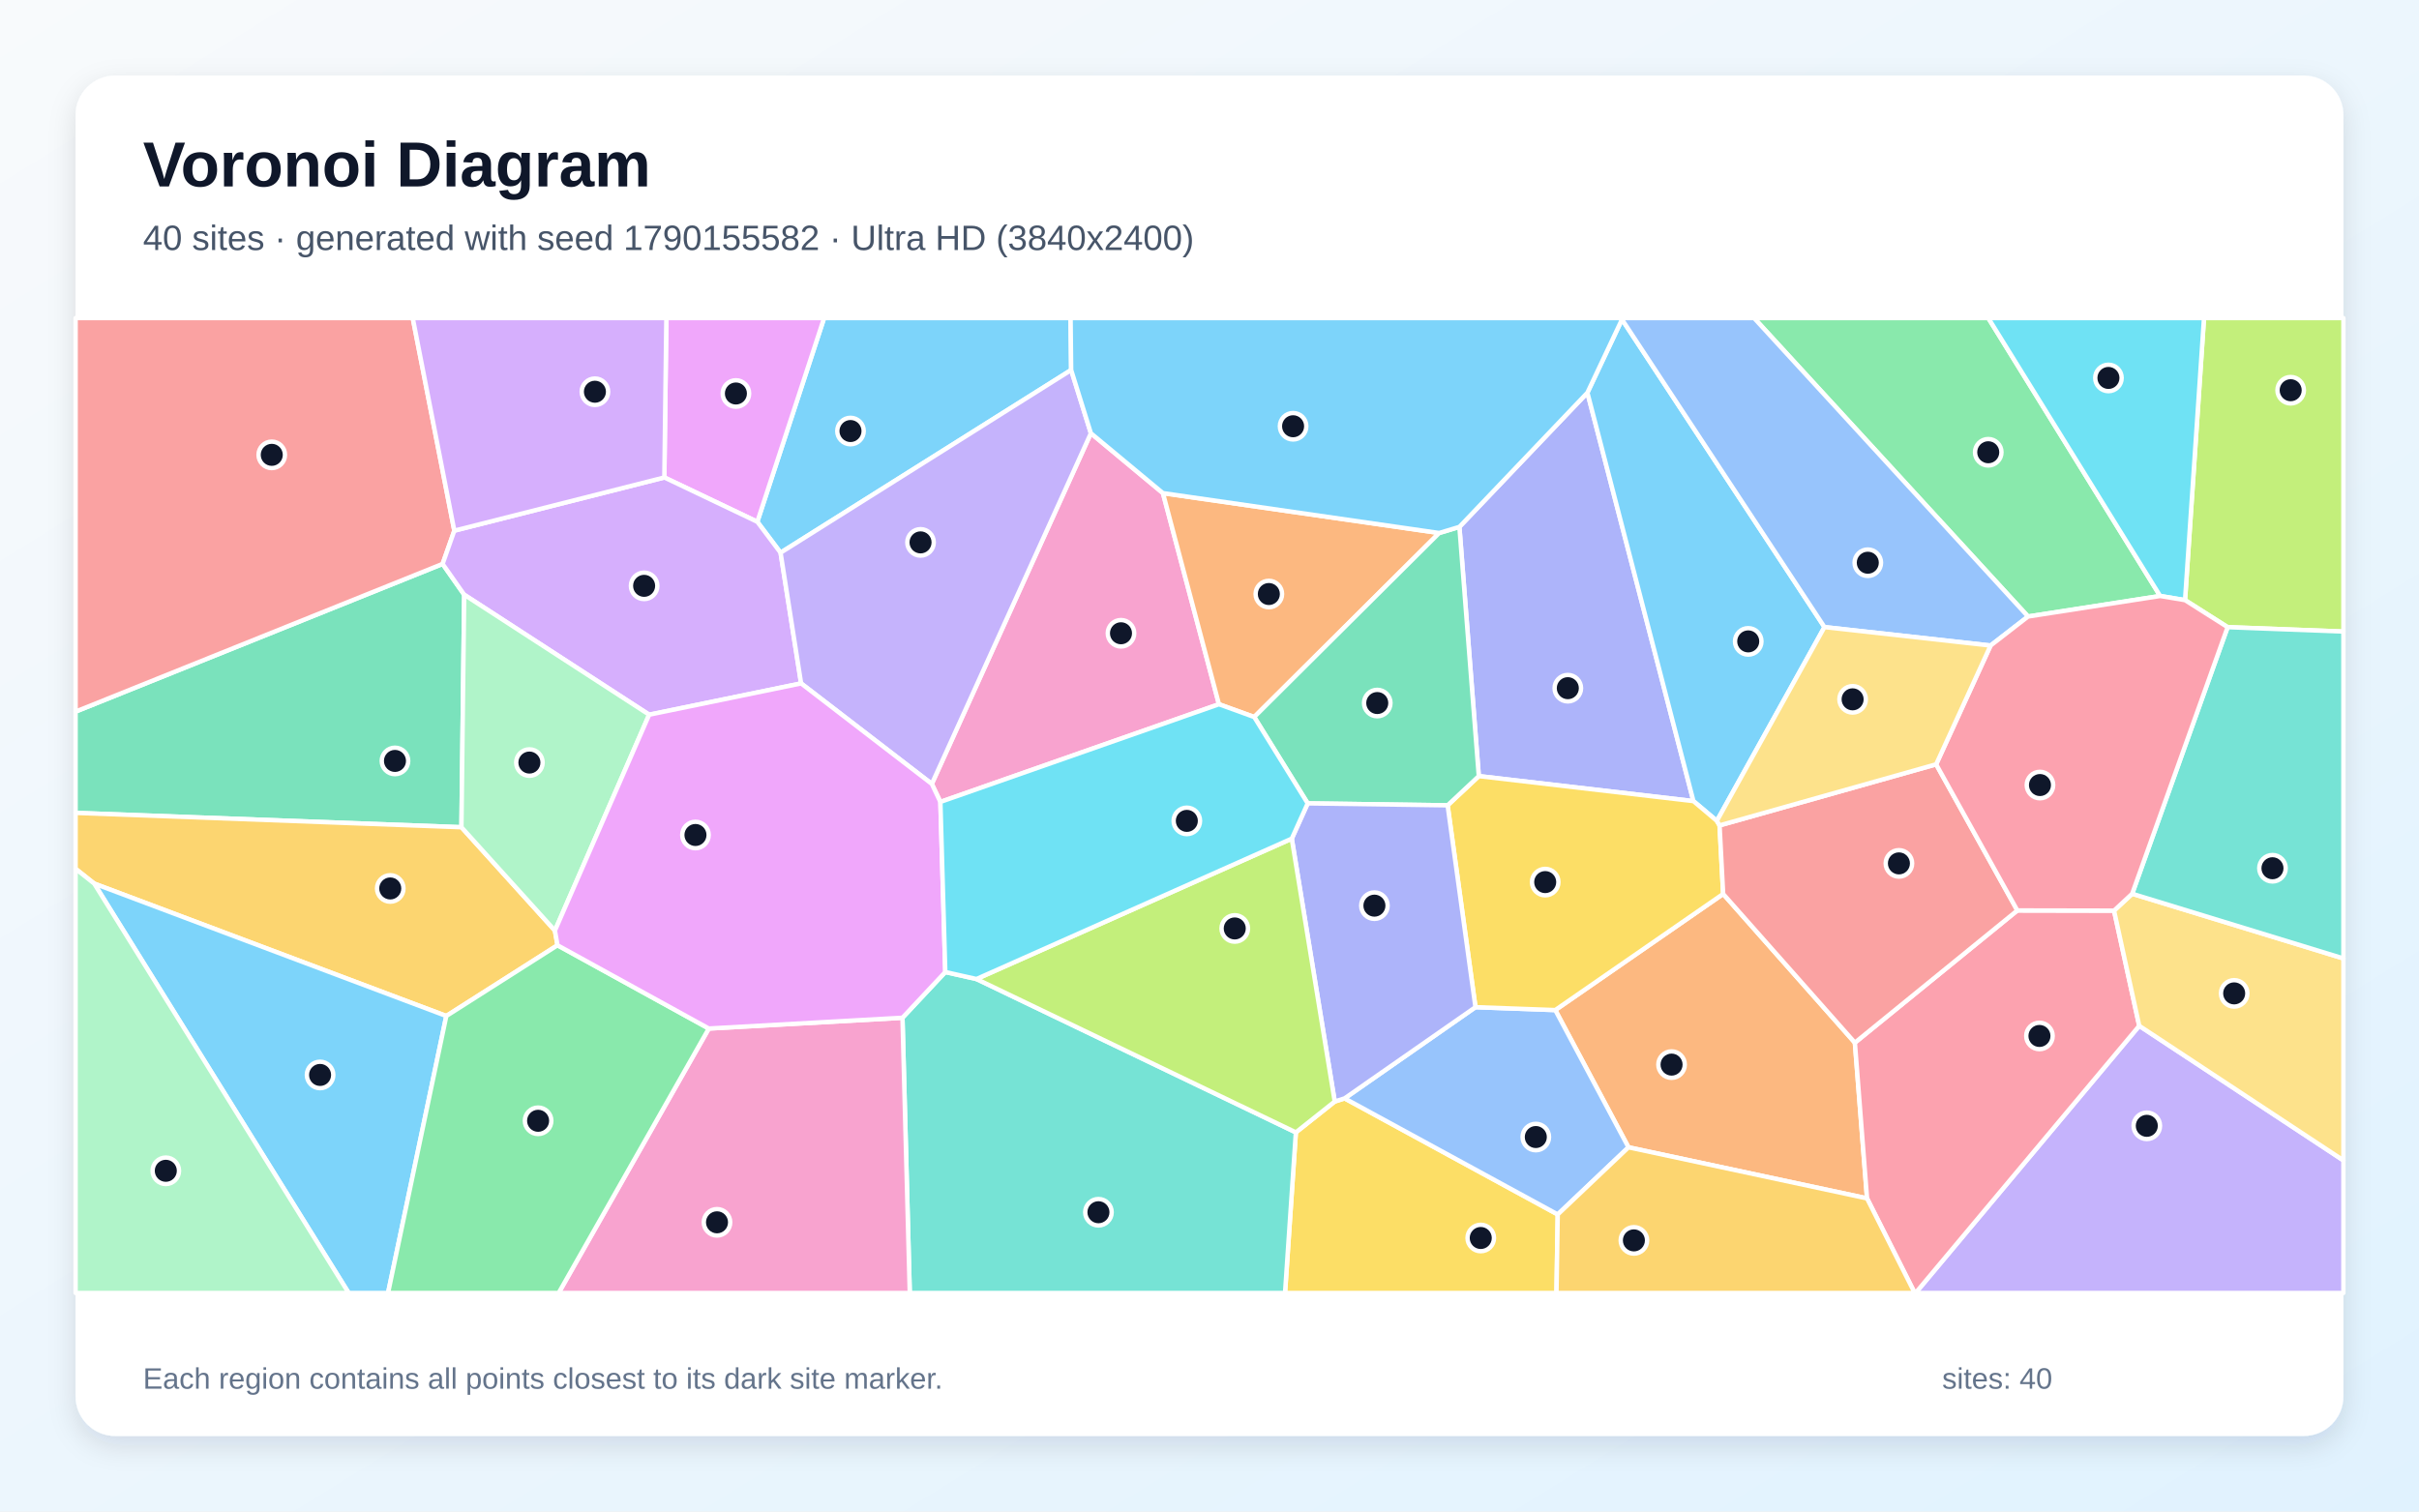
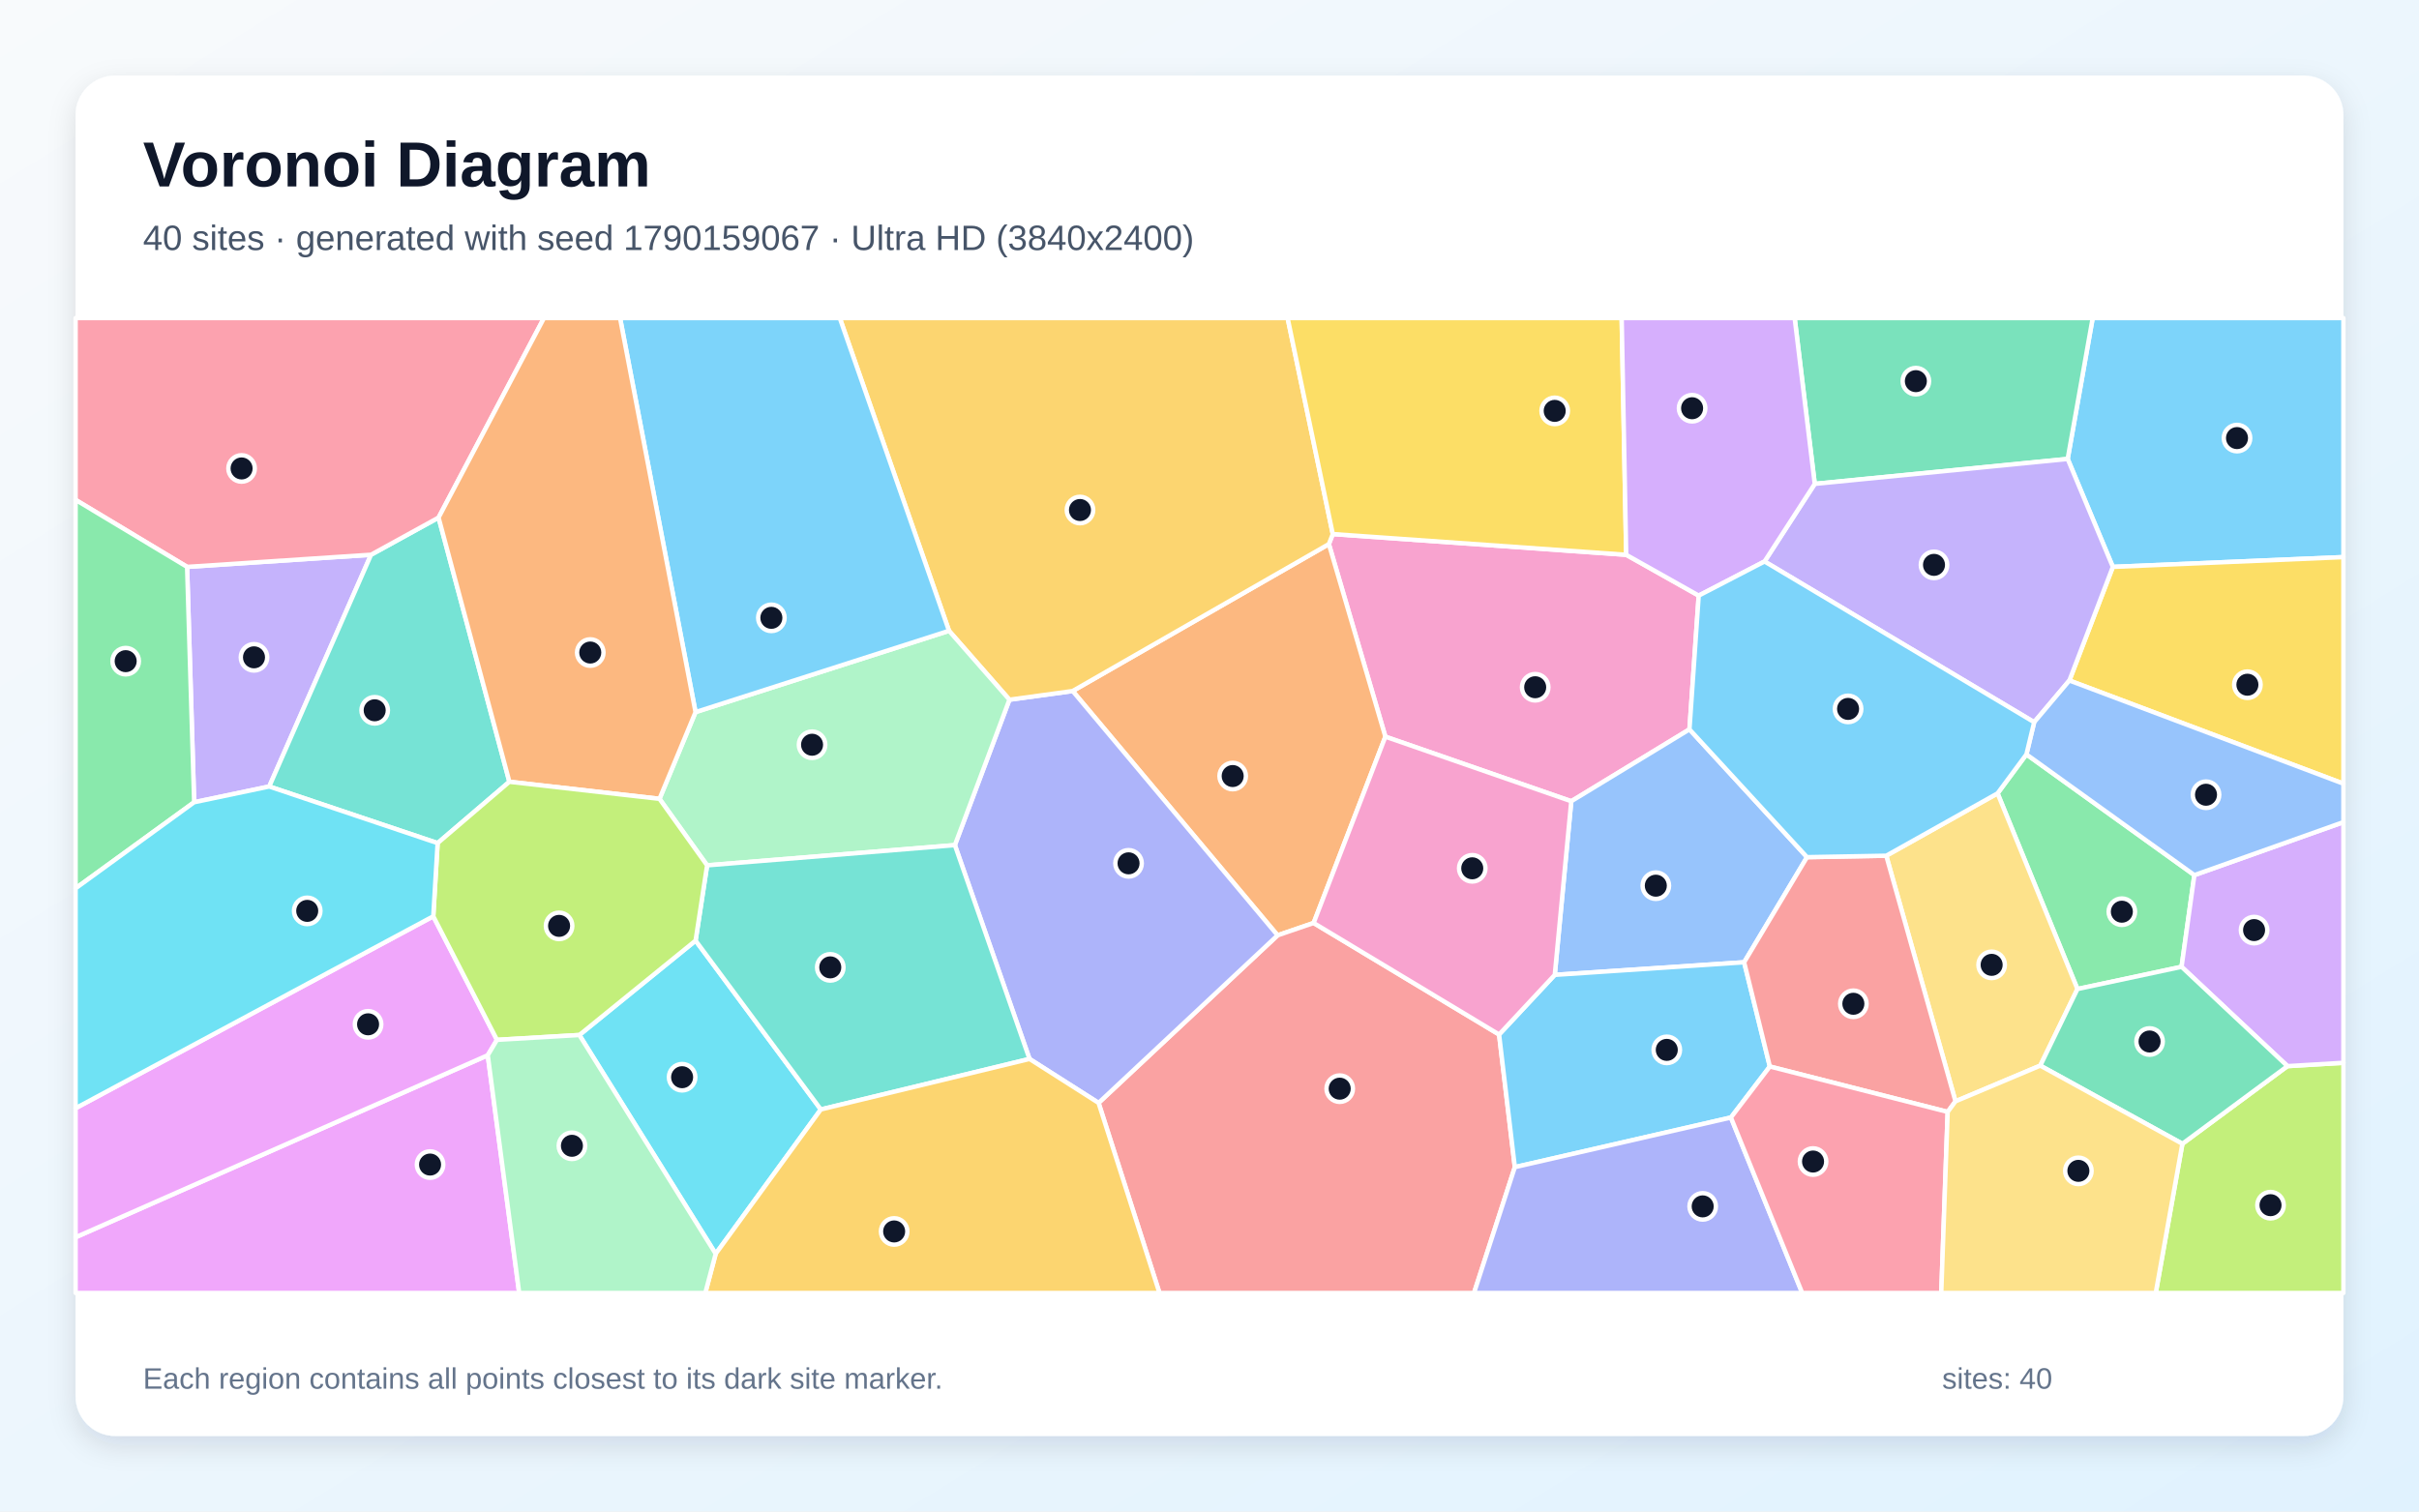
<svg xmlns="http://www.w3.org/2000/svg" width="3840" height="2400" viewBox="0 0 3840 2400" role="img" aria-labelledby="title description">
  <defs>
    <linearGradient id="background" x1="0" y1="0" x2="1" y2="1">
      <stop stop-color="#F8FAFC" />
      <stop offset="1" stop-color="#E0F2FE" />
    </linearGradient>
    <filter id="shadow" x="-5%" y="-5%" width="110%" height="110%">
      <feDropShadow dx="0" dy="15" stdDeviation="22" flood-color="#0F172A" flood-opacity=".12" />
    </filter>
  </defs>
  <rect width="3840" height="2400" fill="url(#background)" />
  <rect x="120" y="120" width="3600" height="2160" rx="63" fill="#FFFFFF" filter="url(#shadow)" />
  <g font-family="Arial, sans-serif">
    <text x="227" y="296" font-size="101" font-weight="700" fill="#0F172A">Voronoi Diagram</text>
-     <text x="227" y="397" font-size="56" fill="#475569">40 sites · generated with seed 1790155582 · Ultra HD (3840x2400)</text>
+     <text x="227" y="397" font-size="56" fill="#475569">40 sites · generated with seed 1790159067 · Ultra HD (3840x2400)</text>
  </g>
  <g stroke="#FFFFFF" stroke-width="7" stroke-linejoin="round">
-     <polygon points="1700.4,587.5 1239.1,877.6 1202.2,828.5 1308.2,505.0 1699.5,505.0" fill="#38BDF8" fill-opacity="0.65" />
-     <polygon points="3395.9,1628.8 3720.0,1842.5 3720.0,2053.0 3040.8,2053.0" fill="#A78BFA" fill-opacity="0.65" />
-     <polygon points="1846.1,783.0 1935.0,1118.2 1492.8,1273.3 1479.2,1244.7 1731.7,687.9" fill="#F472B6" fill-opacity="0.65" />
-     <polygon points="2585.1,1821.7 2468.9,1603.8 2735.4,1419.4 2944.5,1655.6 2963.8,1902.8" fill="#FB923C" fill-opacity="0.65" />
-     <polygon points="2057.1,1798.0 2118.8,1749.0 2134.5,1744.0 2472.8,1928.3 2470.8,2053.0 2039.9,2053.0" fill="#FACC15" fill-opacity="0.65" />
-     <polygon points="3429.1,946.3 3219.4,978.9 2784.5,505.0 3156.3,505.0" fill="#4ADE80" fill-opacity="0.65" />
-     <polygon points="1432.6,1616.0 1500.6,1543.4 1550.1,1554.5 2057.1,1798.0 2039.9,2053.0 1444.2,2053.0" fill="#2DD4BF" fill-opacity="0.65" />
-     <polygon points="2472.8,1928.3 2134.5,1744.0 2342.2,1599.2 2468.9,1603.8 2585.1,1821.7" fill="#60A5FA" fill-opacity="0.65" />
-     <polygon points="1054.6,758.1 1057.8,505.0 1308.2,505.0 1202.2,828.5" fill="#E879F9" fill-opacity="0.65" />
-     <polygon points="736.9,944.3 732.5,1313.5 120.0,1290.7 120.0,1129.9 702.6,895.4" fill="#34D399" fill-opacity="0.65" />
-     <polygon points="721.2,842.6 702.6,895.4 120.0,1129.9 120.0,505.0 655.2,505.0" fill="#F87171" fill-opacity="0.65" />
-     <polygon points="2519.9,623.5 2688.2,1272.0 2347.5,1232.3 2316.7,836.6" fill="#818CF8" fill-opacity="0.65" />
-     <polygon points="885.0,1500.9 708.5,1613.2 149.6,1403.0 120.0,1379.5 120.0,1290.7 732.5,1313.5 880.9,1477.6" fill="#FBBF24" fill-opacity="0.65" />
-     <polygon points="3536.2,995.8 3468.6,952.9 3498.7,505.0 3720.0,505.0 3720.0,1002.8" fill="#A3E635" fill-opacity="0.65" />
-     <polygon points="1271.7,1085.1 1030.5,1134.8 736.9,944.3 702.6,895.4 721.2,842.6 1054.6,758.1 1202.2,828.5 1239.1,877.6" fill="#C084FC" fill-opacity="0.65" />
-     <polygon points="2963.8,1902.8 2944.5,1655.6 3202.4,1445.6 3355.9,1445.9 3395.9,1628.8 3040.8,2053.0 3039.5,2053.0" fill="#FB7185" fill-opacity="0.65" />
-     <polygon points="3468.6,952.9 3429.1,946.3 3156.3,505.0 3498.7,505.0" fill="#22D3EE" fill-opacity="0.65" />
-     <polygon points="880.9,1477.6 732.5,1313.5 736.9,944.3 1030.5,1134.8" fill="#86EFAC" fill-opacity="0.65" />
-     <polygon points="3395.9,1628.8 3355.9,1445.9 3384.7,1419.1 3720.0,1521.8 3720.0,1842.5" fill="#FCD34D" fill-opacity="0.65" />
-     <polygon points="2574.8,507.2 2896.2,995.7 2725.4,1303.4 2688.2,1272.0 2519.9,623.5" fill="#38BDF8" fill-opacity="0.65" />
-     <polygon points="149.6,1403.0 708.5,1613.2 616.0,2053.0 553.5,2053.0" fill="#38BDF8" fill-opacity="0.65" />
-     <polygon points="1271.7,1085.1 1239.1,877.6 1700.4,587.5 1731.7,687.9 1479.2,1244.7" fill="#A78BFA" fill-opacity="0.65" />
-     <polygon points="1125.2,1633.1 1432.6,1616.0 1444.2,2053.0 886.8,2053.0" fill="#F472B6" fill-opacity="0.65" />
-     <polygon points="2284.6,846.3 1991.0,1138.5 1935.0,1118.2 1846.1,783.0" fill="#FB923C" fill-opacity="0.65" />
-     <polygon points="2342.2,1599.2 2298.0,1278.7 2347.5,1232.3 2688.2,1272.0 2725.4,1303.4 2729.7,1310.6 2735.4,1419.4 2468.9,1603.8" fill="#FACC15" fill-opacity="0.65" />
-     <polygon points="708.5,1613.2 885.0,1500.9 1125.2,1633.1 886.8,2053.0 616.0,2053.0" fill="#4ADE80" fill-opacity="0.65" />
-     <polygon points="3384.7,1419.1 3536.2,995.8 3720.0,1002.8 3720.0,1521.8" fill="#2DD4BF" fill-opacity="0.65" />
-     <polygon points="3219.4,978.9 3159.9,1025.0 2896.2,995.7 2574.8,507.2 2575.4,505.0 2784.5,505.0" fill="#60A5FA" fill-opacity="0.65" />
-     <polygon points="1125.2,1633.1 885.0,1500.9 880.9,1477.6 1030.5,1134.8 1271.7,1085.1 1479.2,1244.7 1492.8,1273.3 1500.6,1543.4 1432.6,1616.0" fill="#E879F9" fill-opacity="0.65" />
-     <polygon points="1991.0,1138.5 2284.6,846.3 2316.7,836.6 2347.5,1232.3 2298.0,1278.7 2075.9,1275.6" fill="#34D399" fill-opacity="0.65" />
-     <polygon points="3073.5,1213.6 3202.4,1445.6 2944.5,1655.6 2735.4,1419.4 2729.7,1310.6" fill="#F87171" fill-opacity="0.65" />
-     <polygon points="2050.6,1331.6 2075.9,1275.6 2298.0,1278.7 2342.2,1599.2 2134.5,1744.0 2118.8,1749.0" fill="#818CF8" fill-opacity="0.65" />
-     <polygon points="2472.8,1928.3 2585.1,1821.7 2963.8,1902.8 3039.5,2053.0 2470.8,2053.0" fill="#FBBF24" fill-opacity="0.65" />
-     <polygon points="1550.1,1554.5 2050.6,1331.6 2118.8,1749.0 2057.1,1798.0" fill="#A3E635" fill-opacity="0.65" />
-     <polygon points="721.2,842.6 655.2,505.0 1057.8,505.0 1054.6,758.1" fill="#C084FC" fill-opacity="0.65" />
-     <polygon points="3384.7,1419.1 3355.9,1445.9 3202.4,1445.6 3073.5,1213.6 3159.9,1025.0 3219.4,978.9 3429.1,946.3 3468.6,952.9 3536.2,995.8" fill="#FB7185" fill-opacity="0.65" />
-     <polygon points="1991.0,1138.5 2075.9,1275.6 2050.6,1331.6 1550.1,1554.5 1500.6,1543.4 1492.8,1273.3 1935.0,1118.2" fill="#22D3EE" fill-opacity="0.65" />
-     <polygon points="120.0,1379.5 149.6,1403.0 553.5,2053.0 120.0,2053.0" fill="#86EFAC" fill-opacity="0.65" />
-     <polygon points="3073.5,1213.6 2729.7,1310.6 2725.4,1303.4 2896.2,995.7 3159.9,1025.0" fill="#FCD34D" fill-opacity="0.65" />
-     <polygon points="2574.8,507.2 2519.9,623.5 2316.7,836.6 2284.6,846.3 1846.1,783.0 1731.7,687.9 1700.4,587.5 1699.5,505.0 2575.4,505.0" fill="#38BDF8" fill-opacity="0.65" />
+     <polygon points="3354.0,900.1 3282.3,728.7 3322.0,505.0 3720.0,505.0 3720.0,884.6" fill="#38BDF8" fill-opacity="0.65" />
+     <polygon points="308.2,1273.8 297.0,900.1 589.0,880.8 427.4,1248.8" fill="#A78BFA" fill-opacity="0.65" />
+     <polygon points="2581.5,880.9 2696.6,945.7 2681.9,1158.1 2494.3,1272.2 2199.2,1169.7 2109.5,863.9 2115.7,848.0" fill="#F472B6" fill-opacity="0.65" />
+     <polygon points="2085.3,1465.5 2028.1,1485.1 1702.8,1097.2 2109.5,863.9 2199.2,1169.7" fill="#FB923C" fill-opacity="0.65" />
+     <polygon points="3285.0,1080.5 3354.0,900.1 3720.0,884.6 3720.0,1244.3" fill="#FACC15" fill-opacity="0.65" />
+     <polygon points="3216.8,1197.8 3483.4,1389.5 3463.1,1535.1 3297.8,1570.4 3171.0,1259.7" fill="#4ADE80" fill-opacity="0.65" />
+     <polygon points="696.2,821.8 808.6,1241.3 694.7,1338.7 427.4,1248.8 589.0,880.8" fill="#2DD4BF" fill-opacity="0.65" />
+     <polygon points="2868.5,1361.0 2768.7,1527.9 2468.1,1547.9 2494.3,1272.2 2681.9,1158.1" fill="#60A5FA" fill-opacity="0.65" />
+     <polygon points="120.0,1964.5 774.3,1675.5 824.2,2053.0 120.0,2053.0" fill="#E879F9" fill-opacity="0.65" />
+     <polygon points="2880.8,768.3 2848.9,505.0 3322.0,505.0 3282.3,728.7" fill="#34D399" fill-opacity="0.65" />
+     <polygon points="1743.9,1751.2 2028.1,1485.1 2085.3,1465.5 2379.7,1642.6 2404.7,1853.2 2339.9,2053.0 1840.6,2053.0" fill="#F87171" fill-opacity="0.65" />
+     <polygon points="1743.9,1751.2 1634.3,1681.4 1515.8,1341.9 1602.4,1111.0 1702.8,1097.2 2028.1,1485.1" fill="#818CF8" fill-opacity="0.65" />
+     <polygon points="1702.8,1097.2 1602.4,1111.0 1506.5,1001.6 1333.1,505.0 2044.0,505.0 2115.7,848.0 2109.5,863.9" fill="#FBBF24" fill-opacity="0.65" />
+     <polygon points="3464.4,1816.1 3631.2,1692.8 3720.0,1687.5 3720.0,2053.0 3422.1,2053.0" fill="#A3E635" fill-opacity="0.65" />
+     <polygon points="3631.2,1692.8 3463.1,1535.1 3483.4,1389.5 3720.0,1305.4 3720.0,1687.5" fill="#C084FC" fill-opacity="0.65" />
+     <polygon points="696.2,821.8 589.0,880.8 297.0,900.1 120.0,793.7 120.0,505.0 863.5,505.0" fill="#FB7185" fill-opacity="0.65" />
+     <polygon points="919.7,1643.4 1104.2,1493.5 1303.0,1761.6 1136.1,1990.8" fill="#22D3EE" fill-opacity="0.65" />
+     <polygon points="1046.9,1268.4 1104.1,1130.7 1506.5,1001.6 1602.4,1111.0 1515.8,1341.9 1122.5,1374.0" fill="#86EFAC" fill-opacity="0.65" />
+     <polygon points="3104.2,1748.7 2994.3,1358.7 3171.0,1259.7 3297.8,1570.4 3238.8,1692.0" fill="#FCD34D" fill-opacity="0.65" />
+     <polygon points="2747.7,1774.4 2404.7,1853.2 2379.7,1642.6 2468.1,1547.9 2768.7,1527.9 2809.5,1693.4" fill="#38BDF8" fill-opacity="0.65" />
+     <polygon points="1506.5,1001.6 1104.1,1130.7 984.3,505.0 1333.1,505.0" fill="#38BDF8" fill-opacity="0.65" />
+     <polygon points="3285.0,1080.5 3229.1,1146.7 2801.1,891.5 2880.8,768.3 3282.3,728.7 3354.0,900.1" fill="#A78BFA" fill-opacity="0.65" />
+     <polygon points="2379.7,1642.6 2085.3,1465.5 2199.2,1169.7 2494.3,1272.2 2468.1,1547.9" fill="#F472B6" fill-opacity="0.65" />
+     <polygon points="1104.1,1130.7 1046.9,1268.4 808.6,1241.3 696.2,821.8 863.5,505.0 984.3,505.0" fill="#FB923C" fill-opacity="0.65" />
+     <polygon points="2581.5,880.9 2115.7,848.0 2044.0,505.0 2574.3,505.0" fill="#FACC15" fill-opacity="0.65" />
+     <polygon points="120.0,1410.5 120.0,793.7 297.0,900.1 308.2,1273.8" fill="#4ADE80" fill-opacity="0.65" />
+     <polygon points="1303.0,1761.6 1104.2,1493.5 1122.5,1374.0 1515.8,1341.9 1634.3,1681.4" fill="#2DD4BF" fill-opacity="0.65" />
+     <polygon points="3483.4,1389.5 3216.8,1197.8 3229.1,1146.7 3285.0,1080.5 3720.0,1244.3 3720.0,1305.4" fill="#60A5FA" fill-opacity="0.65" />
+     <polygon points="687.8,1454.9 788.9,1651.1 774.3,1675.5 120.0,1964.5 120.0,1759.6" fill="#E879F9" fill-opacity="0.65" />
+     <polygon points="3238.8,1692.0 3297.8,1570.4 3463.1,1535.1 3631.2,1692.8 3464.4,1816.1" fill="#34D399" fill-opacity="0.65" />
+     <polygon points="3091.8,1765.5 2809.5,1693.4 2768.7,1527.9 2868.5,1361.0 2994.3,1358.7 3104.2,1748.7" fill="#F87171" fill-opacity="0.65" />
+     <polygon points="2404.7,1853.2 2747.7,1774.4 2860.9,2053.0 2339.9,2053.0" fill="#818CF8" fill-opacity="0.65" />
+     <polygon points="1136.1,1990.8 1303.0,1761.6 1634.3,1681.4 1743.9,1751.2 1840.6,2053.0 1119.6,2053.0" fill="#FBBF24" fill-opacity="0.65" />
+     <polygon points="1046.9,1268.4 1122.5,1374.0 1104.2,1493.5 919.7,1643.4 788.9,1651.1 687.8,1454.9 694.7,1338.7 808.6,1241.3" fill="#A3E635" fill-opacity="0.65" />
+     <polygon points="2880.8,768.3 2801.1,891.5 2696.6,945.7 2581.5,880.9 2574.3,505.0 2848.9,505.0" fill="#C084FC" fill-opacity="0.65" />
+     <polygon points="2747.7,1774.4 2809.5,1693.4 3091.8,1765.5 3081.6,2053.0 2860.9,2053.0" fill="#FB7185" fill-opacity="0.65" />
+     <polygon points="687.8,1454.9 120.0,1759.6 120.0,1410.5 308.2,1273.8 427.4,1248.8 694.7,1338.7" fill="#22D3EE" fill-opacity="0.65" />
+     <polygon points="774.3,1675.5 788.9,1651.1 919.7,1643.4 1136.1,1990.8 1119.6,2053.0 824.2,2053.0" fill="#86EFAC" fill-opacity="0.65" />
+     <polygon points="3091.8,1765.5 3104.2,1748.7 3238.8,1692.0 3464.4,1816.1 3422.1,2053.0 3081.6,2053.0" fill="#FCD34D" fill-opacity="0.65" />
+     <polygon points="2801.1,891.5 3229.1,1146.7 3216.8,1197.8 3171.0,1259.7 2994.3,1358.7 2868.5,1361.0 2681.9,1158.1 2696.6,945.7" fill="#38BDF8" fill-opacity="0.65" />
  </g>
  <g>
-     <circle cx="1350.1" cy="684.4" r="21" fill="#0F172A" stroke="#FFFFFF" stroke-width="7" />
-     <circle cx="3407.9" cy="1787.6" r="21" fill="#0F172A" stroke="#FFFFFF" stroke-width="7" />
-     <circle cx="1779.5" cy="1005.5" r="21" fill="#0F172A" stroke="#FFFFFF" stroke-width="7" />
-     <circle cx="2653.5" cy="1690.4" r="21" fill="#0F172A" stroke="#FFFFFF" stroke-width="7" />
-     <circle cx="2350.6" cy="1965.7" r="21" fill="#0F172A" stroke="#FFFFFF" stroke-width="7" />
-     <circle cx="3156.2" cy="718.1" r="21" fill="#0F172A" stroke="#FFFFFF" stroke-width="7" />
-     <circle cx="1743.7" cy="1924.8" r="21" fill="#0F172A" stroke="#FFFFFF" stroke-width="7" />
-     <circle cx="2438.0" cy="1805.4" r="21" fill="#0F172A" stroke="#FFFFFF" stroke-width="7" />
-     <circle cx="1168.2" cy="624.8" r="21" fill="#0F172A" stroke="#FFFFFF" stroke-width="7" />
-     <circle cx="627.0" cy="1208.2" r="21" fill="#0F172A" stroke="#FFFFFF" stroke-width="7" />
-     <circle cx="431.4" cy="722.2" r="21" fill="#0F172A" stroke="#FFFFFF" stroke-width="7" />
-     <circle cx="2488.8" cy="1092.7" r="21" fill="#0F172A" stroke="#FFFFFF" stroke-width="7" />
-     <circle cx="619.5" cy="1410.7" r="21" fill="#0F172A" stroke="#FFFFFF" stroke-width="7" />
-     <circle cx="3636.3" cy="619.6" r="21" fill="#0F172A" stroke="#FFFFFF" stroke-width="7" />
-     <circle cx="1022.5" cy="930.2" r="21" fill="#0F172A" stroke="#FFFFFF" stroke-width="7" />
-     <circle cx="3237.5" cy="1644.9" r="21" fill="#0F172A" stroke="#FFFFFF" stroke-width="7" />
-     <circle cx="3347.0" cy="600.1" r="21" fill="#0F172A" stroke="#FFFFFF" stroke-width="7" />
-     <circle cx="840.4" cy="1210.8" r="21" fill="#0F172A" stroke="#FFFFFF" stroke-width="7" />
-     <circle cx="3546.6" cy="1577.3" r="21" fill="#0F172A" stroke="#FFFFFF" stroke-width="7" />
-     <circle cx="2775.2" cy="1018.4" r="21" fill="#0F172A" stroke="#FFFFFF" stroke-width="7" />
-     <circle cx="508.1" cy="1706.8" r="21" fill="#0F172A" stroke="#FFFFFF" stroke-width="7" />
-     <circle cx="1461.3" cy="861.2" r="21" fill="#0F172A" stroke="#FFFFFF" stroke-width="7" />
-     <circle cx="1138.2" cy="1940.8" r="21" fill="#0F172A" stroke="#FFFFFF" stroke-width="7" />
-     <circle cx="2014.2" cy="943.2" r="21" fill="#0F172A" stroke="#FFFFFF" stroke-width="7" />
-     <circle cx="2452.9" cy="1400.6" r="21" fill="#0F172A" stroke="#FFFFFF" stroke-width="7" />
-     <circle cx="854.2" cy="1779.6" r="21" fill="#0F172A" stroke="#FFFFFF" stroke-width="7" />
-     <circle cx="3607.4" cy="1378.6" r="21" fill="#0F172A" stroke="#FFFFFF" stroke-width="7" />
-     <circle cx="2965.0" cy="893.5" r="21" fill="#0F172A" stroke="#FFFFFF" stroke-width="7" />
-     <circle cx="1104.0" cy="1325.8" r="21" fill="#0F172A" stroke="#FFFFFF" stroke-width="7" />
-     <circle cx="2186.3" cy="1116.3" r="21" fill="#0F172A" stroke="#FFFFFF" stroke-width="7" />
-     <circle cx="3014.4" cy="1370.9" r="21" fill="#0F172A" stroke="#FFFFFF" stroke-width="7" />
-     <circle cx="2181.8" cy="1438.0" r="21" fill="#0F172A" stroke="#FFFFFF" stroke-width="7" />
-     <circle cx="2593.7" cy="1969.5" r="21" fill="#0F172A" stroke="#FFFFFF" stroke-width="7" />
-     <circle cx="1960.1" cy="1474.2" r="21" fill="#0F172A" stroke="#FFFFFF" stroke-width="7" />
-     <circle cx="944.4" cy="622.0" r="21" fill="#0F172A" stroke="#FFFFFF" stroke-width="7" />
-     <circle cx="3238.3" cy="1246.5" r="21" fill="#0F172A" stroke="#FFFFFF" stroke-width="7" />
-     <circle cx="1884.0" cy="1303.4" r="21" fill="#0F172A" stroke="#FFFFFF" stroke-width="7" />
-     <circle cx="263.2" cy="1859.0" r="21" fill="#0F172A" stroke="#FFFFFF" stroke-width="7" />
-     <circle cx="2940.9" cy="1110.4" r="21" fill="#0F172A" stroke="#FFFFFF" stroke-width="7" />
-     <circle cx="2052.7" cy="676.8" r="21" fill="#0F172A" stroke="#FFFFFF" stroke-width="7" />
+     <circle cx="3551.1" cy="695.6" r="21" fill="#0F172A" stroke="#FFFFFF" stroke-width="7" />
+     <circle cx="403.2" cy="1043.7" r="21" fill="#0F172A" stroke="#FFFFFF" stroke-width="7" />
+     <circle cx="2437.0" cy="1091.2" r="21" fill="#0F172A" stroke="#FFFFFF" stroke-width="7" />
+     <circle cx="1956.8" cy="1232.2" r="21" fill="#0F172A" stroke="#FFFFFF" stroke-width="7" />
+     <circle cx="3567.6" cy="1087.2" r="21" fill="#0F172A" stroke="#FFFFFF" stroke-width="7" />
+     <circle cx="3368.3" cy="1447.6" r="21" fill="#0F172A" stroke="#FFFFFF" stroke-width="7" />
+     <circle cx="594.8" cy="1127.8" r="21" fill="#0F172A" stroke="#FFFFFF" stroke-width="7" />
+     <circle cx="2628.5" cy="1406.3" r="21" fill="#0F172A" stroke="#FFFFFF" stroke-width="7" />
+     <circle cx="682.7" cy="1849.1" r="21" fill="#0F172A" stroke="#FFFFFF" stroke-width="7" />
+     <circle cx="3041.3" cy="605.2" r="21" fill="#0F172A" stroke="#FFFFFF" stroke-width="7" />
+     <circle cx="2126.7" cy="1728.6" r="21" fill="#0F172A" stroke="#FFFFFF" stroke-width="7" />
+     <circle cx="1791.5" cy="1370.8" r="21" fill="#0F172A" stroke="#FFFFFF" stroke-width="7" />
+     <circle cx="1714.4" cy="809.8" r="21" fill="#0F172A" stroke="#FFFFFF" stroke-width="7" />
+     <circle cx="3604.3" cy="1913.6" r="21" fill="#0F172A" stroke="#FFFFFF" stroke-width="7" />
+     <circle cx="3578.2" cy="1476.8" r="21" fill="#0F172A" stroke="#FFFFFF" stroke-width="7" />
+     <circle cx="383.5" cy="743.8" r="21" fill="#0F172A" stroke="#FFFFFF" stroke-width="7" />
+     <circle cx="1082.8" cy="1710.4" r="21" fill="#0F172A" stroke="#FFFFFF" stroke-width="7" />
+     <circle cx="1289.1" cy="1182.5" r="21" fill="#0F172A" stroke="#FFFFFF" stroke-width="7" />
+     <circle cx="3161.6" cy="1532.0" r="21" fill="#0F172A" stroke="#FFFFFF" stroke-width="7" />
+     <circle cx="2645.9" cy="1667.0" r="21" fill="#0F172A" stroke="#FFFFFF" stroke-width="7" />
+     <circle cx="1224.5" cy="981.0" r="21" fill="#0F172A" stroke="#FFFFFF" stroke-width="7" />
+     <circle cx="3070.1" cy="896.9" r="21" fill="#0F172A" stroke="#FFFFFF" stroke-width="7" />
+     <circle cx="2337.1" cy="1378.7" r="21" fill="#0F172A" stroke="#FFFFFF" stroke-width="7" />
+     <circle cx="937.0" cy="1036.1" r="21" fill="#0F172A" stroke="#FFFFFF" stroke-width="7" />
+     <circle cx="2468.0" cy="652.4" r="21" fill="#0F172A" stroke="#FFFFFF" stroke-width="7" />
+     <circle cx="199.5" cy="1049.8" r="21" fill="#0F172A" stroke="#FFFFFF" stroke-width="7" />
+     <circle cx="1318.0" cy="1536.0" r="21" fill="#0F172A" stroke="#FFFFFF" stroke-width="7" />
+     <circle cx="3501.9" cy="1261.9" r="21" fill="#0F172A" stroke="#FFFFFF" stroke-width="7" />
+     <circle cx="584.3" cy="1626.4" r="21" fill="#0F172A" stroke="#FFFFFF" stroke-width="7" />
+     <circle cx="3412.3" cy="1653.7" r="21" fill="#0F172A" stroke="#FFFFFF" stroke-width="7" />
+     <circle cx="2942.1" cy="1593.8" r="21" fill="#0F172A" stroke="#FFFFFF" stroke-width="7" />
+     <circle cx="2702.9" cy="1915.5" r="21" fill="#0F172A" stroke="#FFFFFF" stroke-width="7" />
+     <circle cx="1419.4" cy="1955.3" r="21" fill="#0F172A" stroke="#FFFFFF" stroke-width="7" />
+     <circle cx="887.5" cy="1470.1" r="21" fill="#0F172A" stroke="#FFFFFF" stroke-width="7" />
+     <circle cx="2686.1" cy="648.2" r="21" fill="#0F172A" stroke="#FFFFFF" stroke-width="7" />
+     <circle cx="2878.1" cy="1844.3" r="21" fill="#0F172A" stroke="#FFFFFF" stroke-width="7" />
+     <circle cx="487.7" cy="1446.3" r="21" fill="#0F172A" stroke="#FFFFFF" stroke-width="7" />
+     <circle cx="907.9" cy="1819.3" r="21" fill="#0F172A" stroke="#FFFFFF" stroke-width="7" />
+     <circle cx="3299.3" cy="1859.1" r="21" fill="#0F172A" stroke="#FFFFFF" stroke-width="7" />
+     <circle cx="2933.7" cy="1125.6" r="21" fill="#0F172A" stroke="#FFFFFF" stroke-width="7" />
  </g>
  <g font-family="Arial, sans-serif" font-size="47" fill="#64748B">
    <text x="227" y="2205">Each region contains all points closest to its dark site marker.</text>
    <text x="3083" y="2205">sites: 40</text>
  </g>
</svg>
